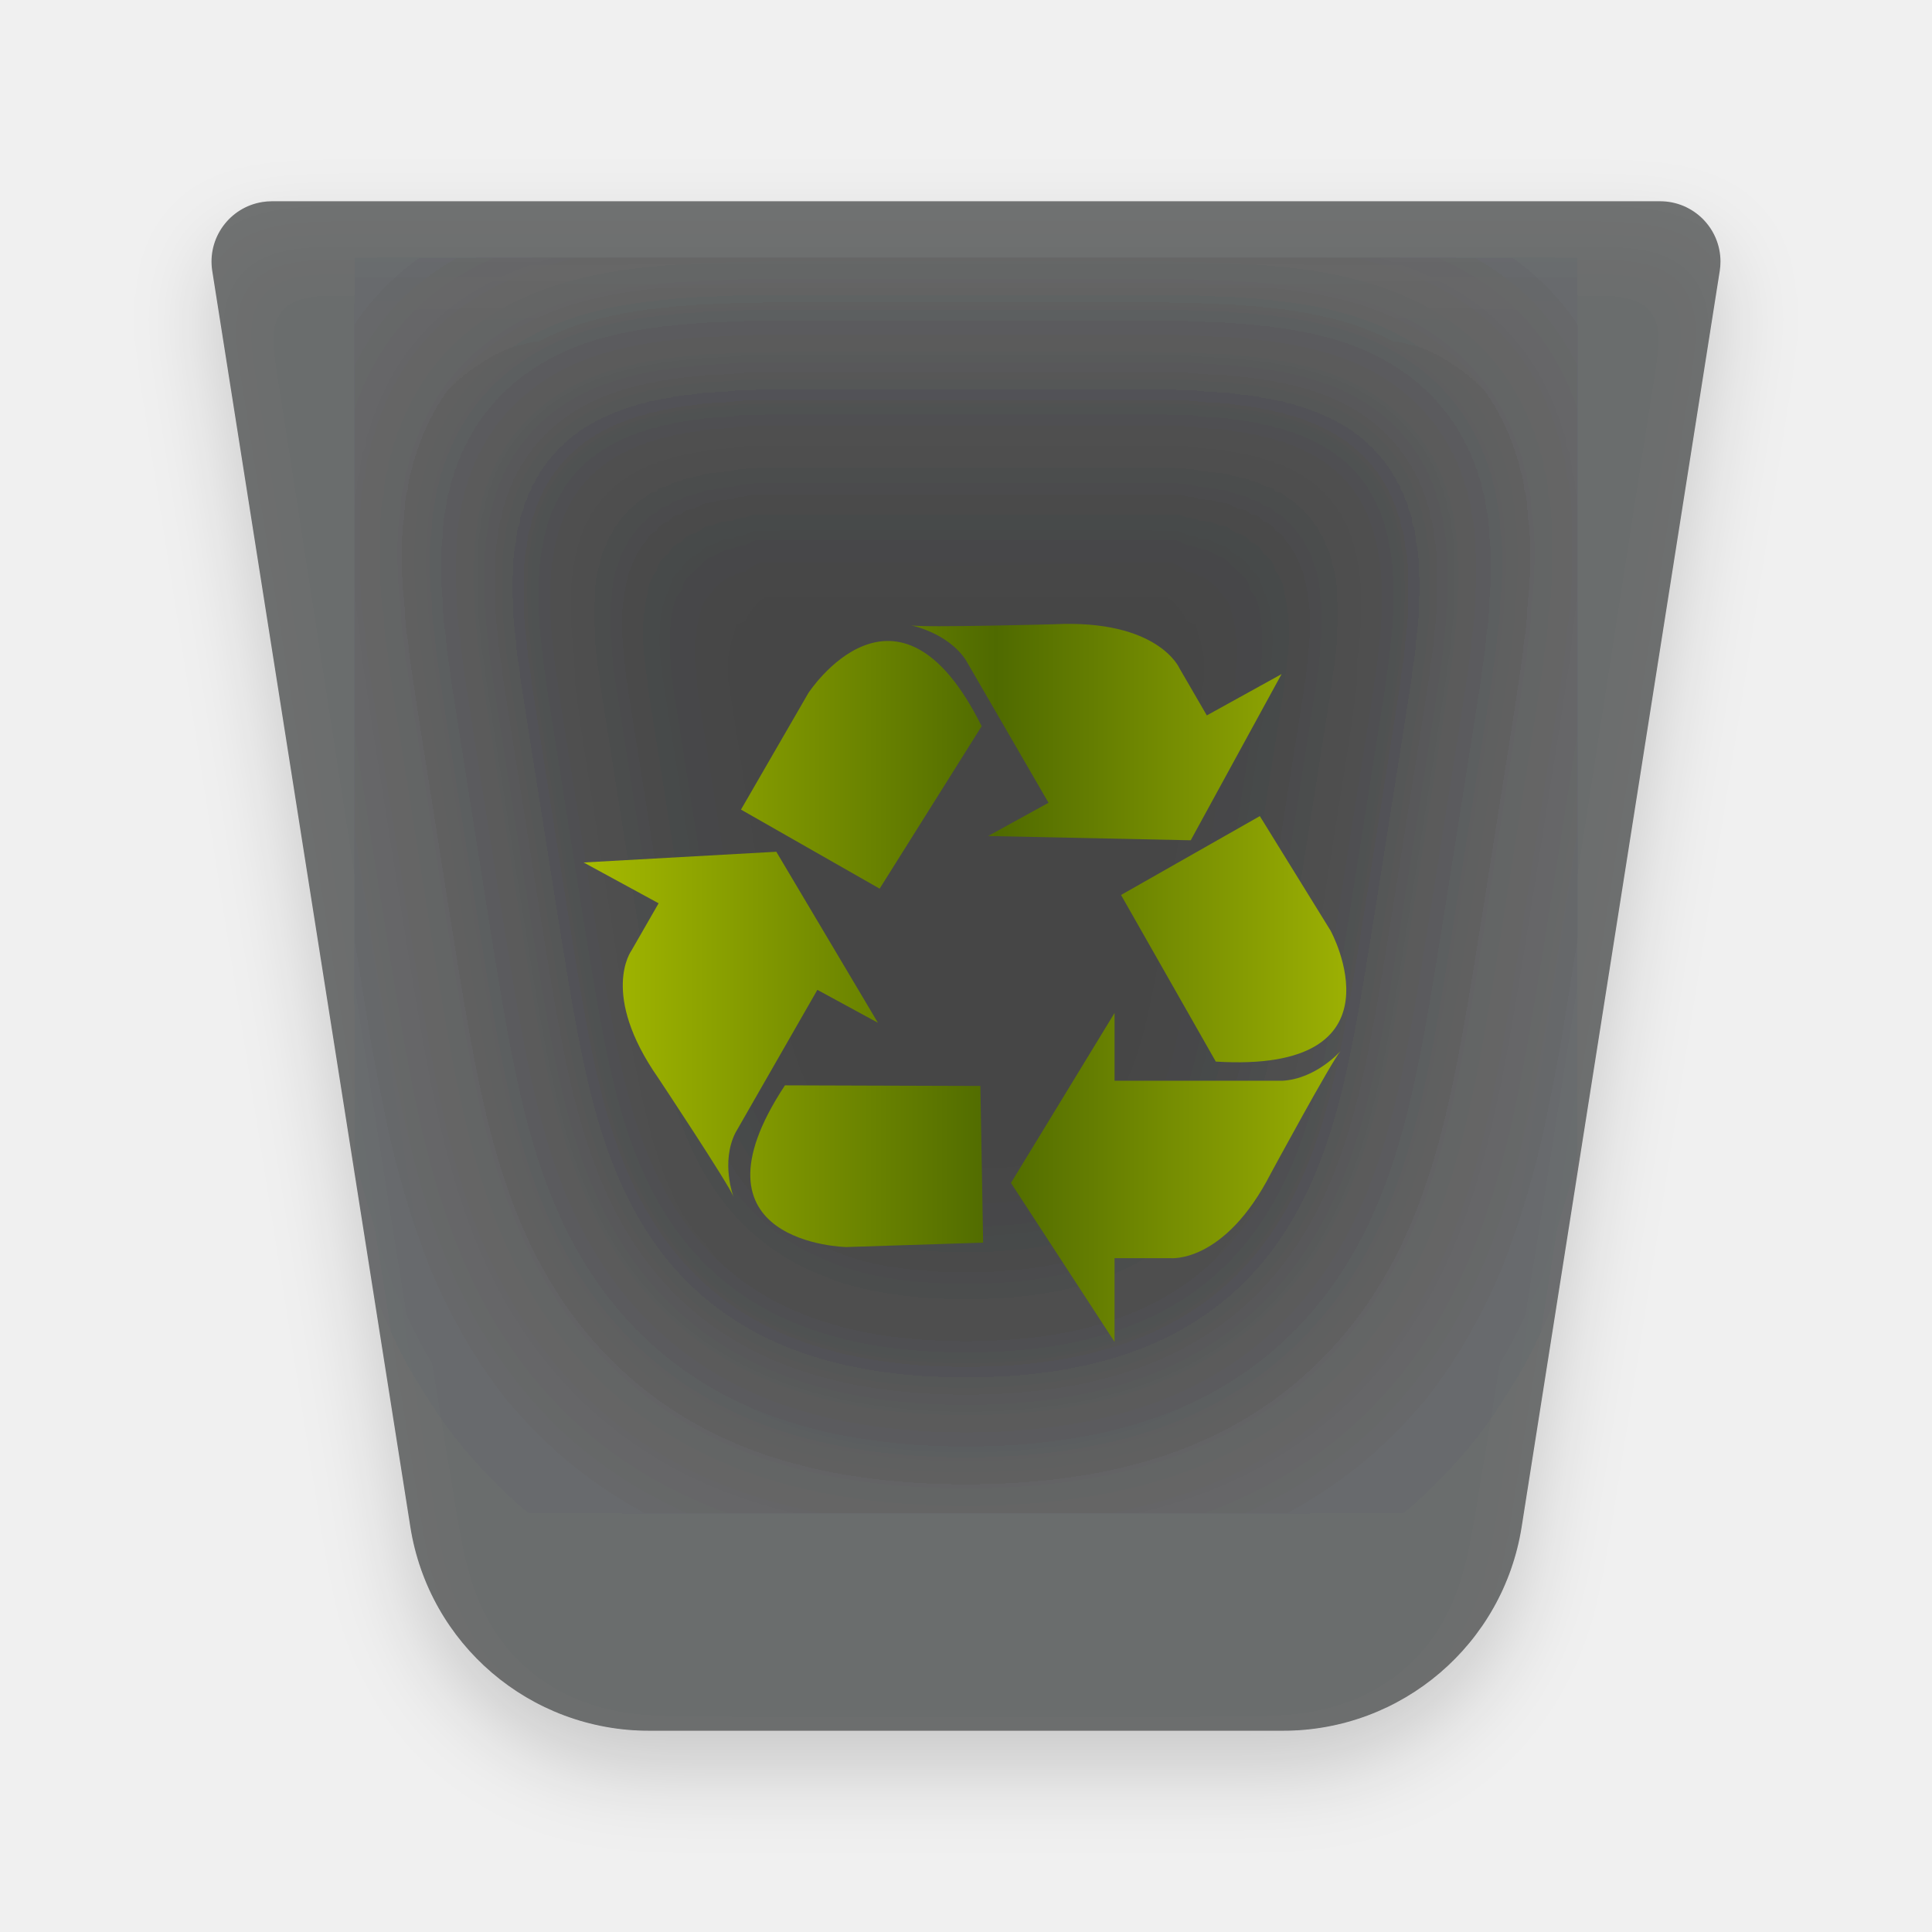
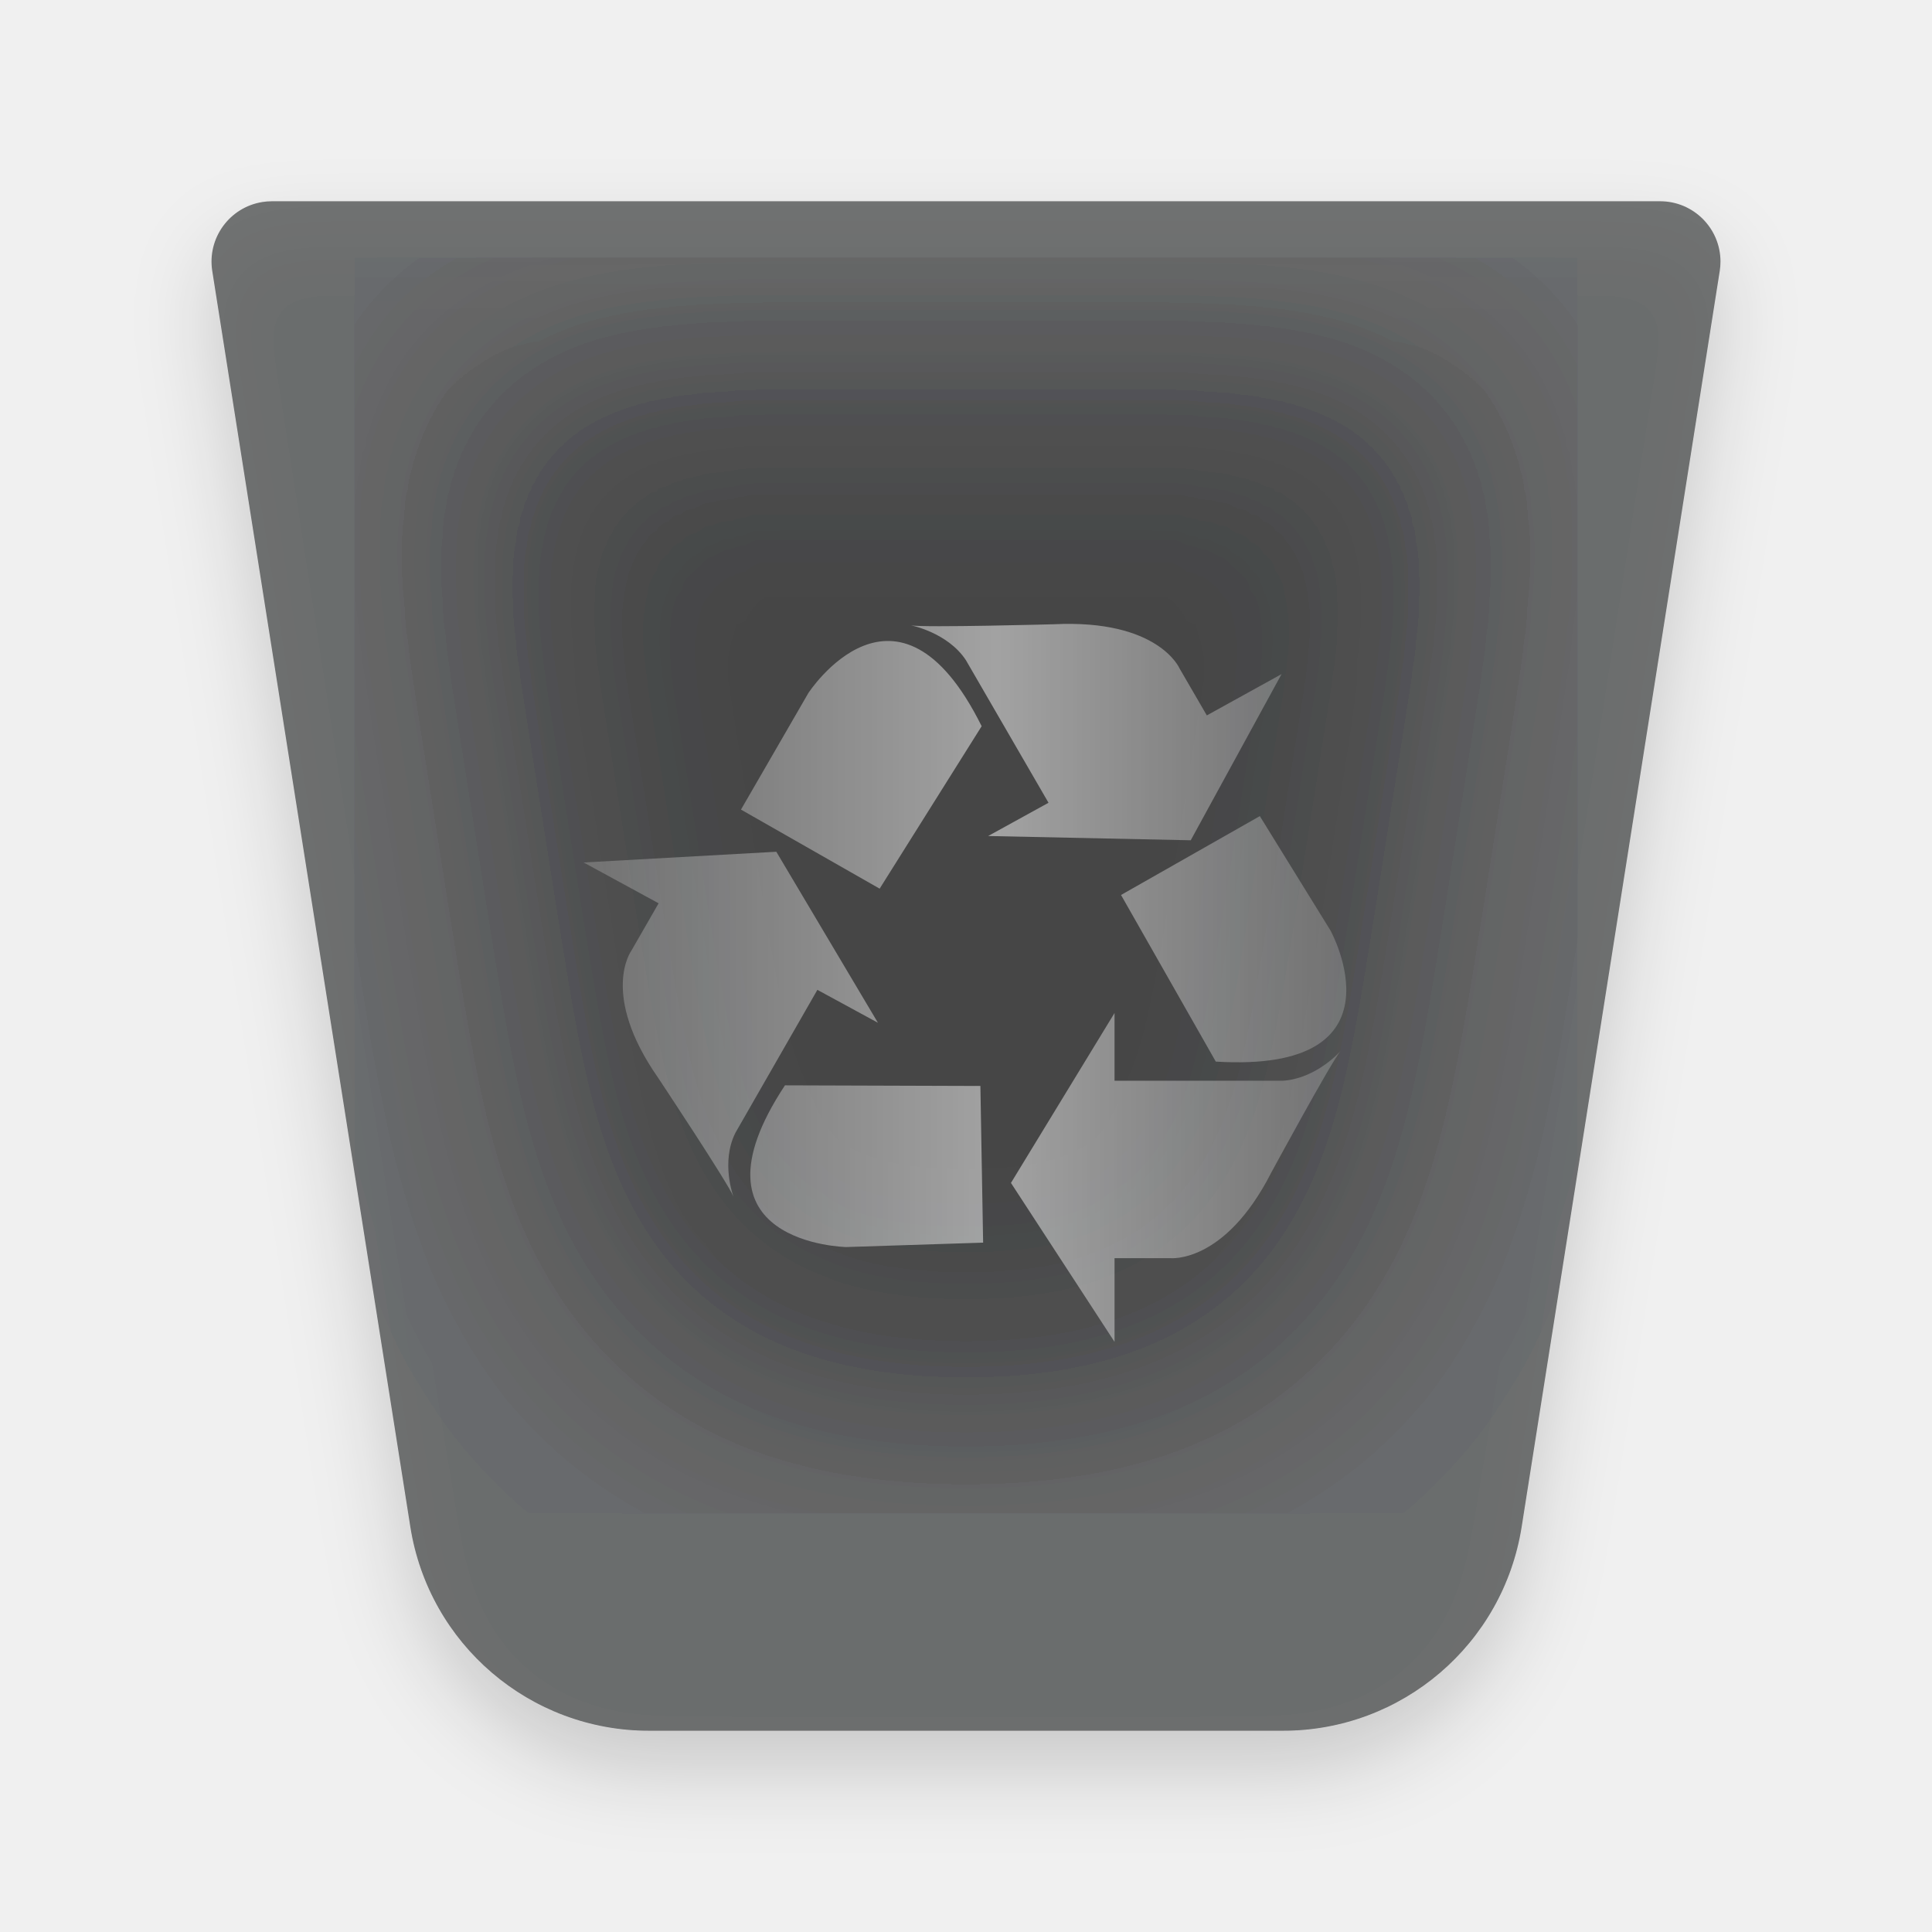
<svg xmlns="http://www.w3.org/2000/svg" xmlns:xlink="http://www.w3.org/1999/xlink" width="96" height="96" viewBox="0 0 96 96">
  <defs>
    <filter id="user-trash-a" width="131.6%" height="131.6%" x="-15.8%" y="-15.8%" filterUnits="objectBoundingBox">
      <feOffset dy="2" in="SourceAlpha" result="shadowOffsetOuter1" />
      <feGaussianBlur in="shadowOffsetOuter1" result="shadowBlurOuter1" stdDeviation="2" />
      <feColorMatrix in="shadowBlurOuter1" result="shadowMatrixOuter1" values="0 0 0 0 0   0 0 0 0 0   0 0 0 0 0  0 0 0 0.2 0" />
      <feMerge>
        <feMergeNode in="shadowMatrixOuter1" />
        <feMergeNode in="SourceGraphic" />
      </feMerge>
    </filter>
    <path id="user-trash-b" d="M3.51,0 L72.49,0 C74.147,-1.63662682e-15 75.49,1.343 75.49,3 C75.49,3.157 75.477,3.313 75.453,3.467 L65.611,65.87 C64.69,71.703 59.663,76 53.757,76 L22.243,76 C16.337,76 11.31,71.703 10.389,65.87 L0.547,3.467 C0.289,1.831 1.406,0.295 3.043,0.037 C3.197,0.012 3.354,3.13737655e-15 3.51,0 Z" />
    <filter id="user-trash-c" width="166.6%" height="169.2%" x="-33.3%" y="-34.6%" filterUnits="objectBoundingBox">
      <feGaussianBlur in="SourceGraphic" stdDeviation="6" />
    </filter>
    <linearGradient id="user-trash-e" x1="98.965%" x2="0%" y1="50%" y2="50%">
-       <stop offset="0%" stop-color="#9BAF03" />
-       <stop offset="45.365%" stop-color="#4F6A00" />
-       <stop offset="100%" stop-color="#A7BB00" />
+       <stop offset="0%" stop-color="#FFF" stop-opacity=".2" />
+       <stop offset="45.365%" stop-color="#FFF" stop-opacity=".5" />
+       <stop offset="100%" stop-color="#FFF" stop-opacity=".2" />
    </linearGradient>
  </defs>
  <g fill="none" fill-rule="evenodd">
    <g filter="url(#user-trash-a)" transform="translate(10 10)">
      <mask id="user-trash-d" fill="#fff">
        <use xlink:href="#user-trash-b" />
      </mask>
      <use fill="#525354" fill-opacity=".8" xlink:href="#user-trash-b" />
      <path fill="#000" fill-opacity=".35" d="M16.669,8 L59.331,8 C61.535,8 63.321,9.786 63.321,11.99 C63.321,12.198 63.305,12.406 63.273,12.612 L57.795,47.337 C56.645,54.629 50.361,60 42.979,60 L33.021,60 C25.639,60 19.355,54.629 18.205,47.337 L12.727,12.612 C12.384,10.435 13.87,8.392 16.047,8.049 C16.253,8.016 16.46,8 16.669,8 Z" filter="url(#user-trash-c)" mask="url(#user-trash-d)" />
    </g>
    <path fill="url(#user-trash-e)" d="M48.778,36.084 C44.581,27.636 40.166,34.439 40.166,34.439 L36.819,40.228 L43.709,44.157 L48.778,36.084 Z M63.68,33.496 L59.966,35.548 L58.605,33.203 C58.605,33.203 57.554,30.763 52.365,31.019 C52.365,31.019 45.936,31.194 45.266,31.074 C45.266,31.074 47.088,31.425 47.995,32.803 L52.1,39.889 L49.1,41.541 L59.167,41.753 L63.68,33.496 Z M39.004,53.93 C33.797,61.814 42.052,61.965 42.052,61.965 L48.851,61.746 L48.715,53.961 L39.004,53.93 Z M29,42.856 L32.726,44.884 L31.375,47.235 C31.375,47.235 29.789,49.385 32.711,53.569 C32.711,53.569 36.213,58.844 36.446,59.463 C36.446,59.463 35.805,57.763 36.541,56.29 L40.615,49.185 L43.624,50.821 L38.575,42.323 L29,42.856 Z M60.412,52.75 C70.008,53.341 66.115,46.242 66.115,46.242 L62.6,40.552 L55.703,44.471 L60.412,52.75 Z M50.234,58.779 L55.381,50.334 L55.381,53.702 L63.721,53.702 C65.398,53.609 66.607,52.232 66.607,52.232 C66.168,52.731 63.156,58.289 63.156,58.289 C60.838,62.819 58.141,62.517 58.141,62.517 L55.381,62.517 L55.381,66.676 L50.234,58.779 Z" />
  </g>
</svg>
